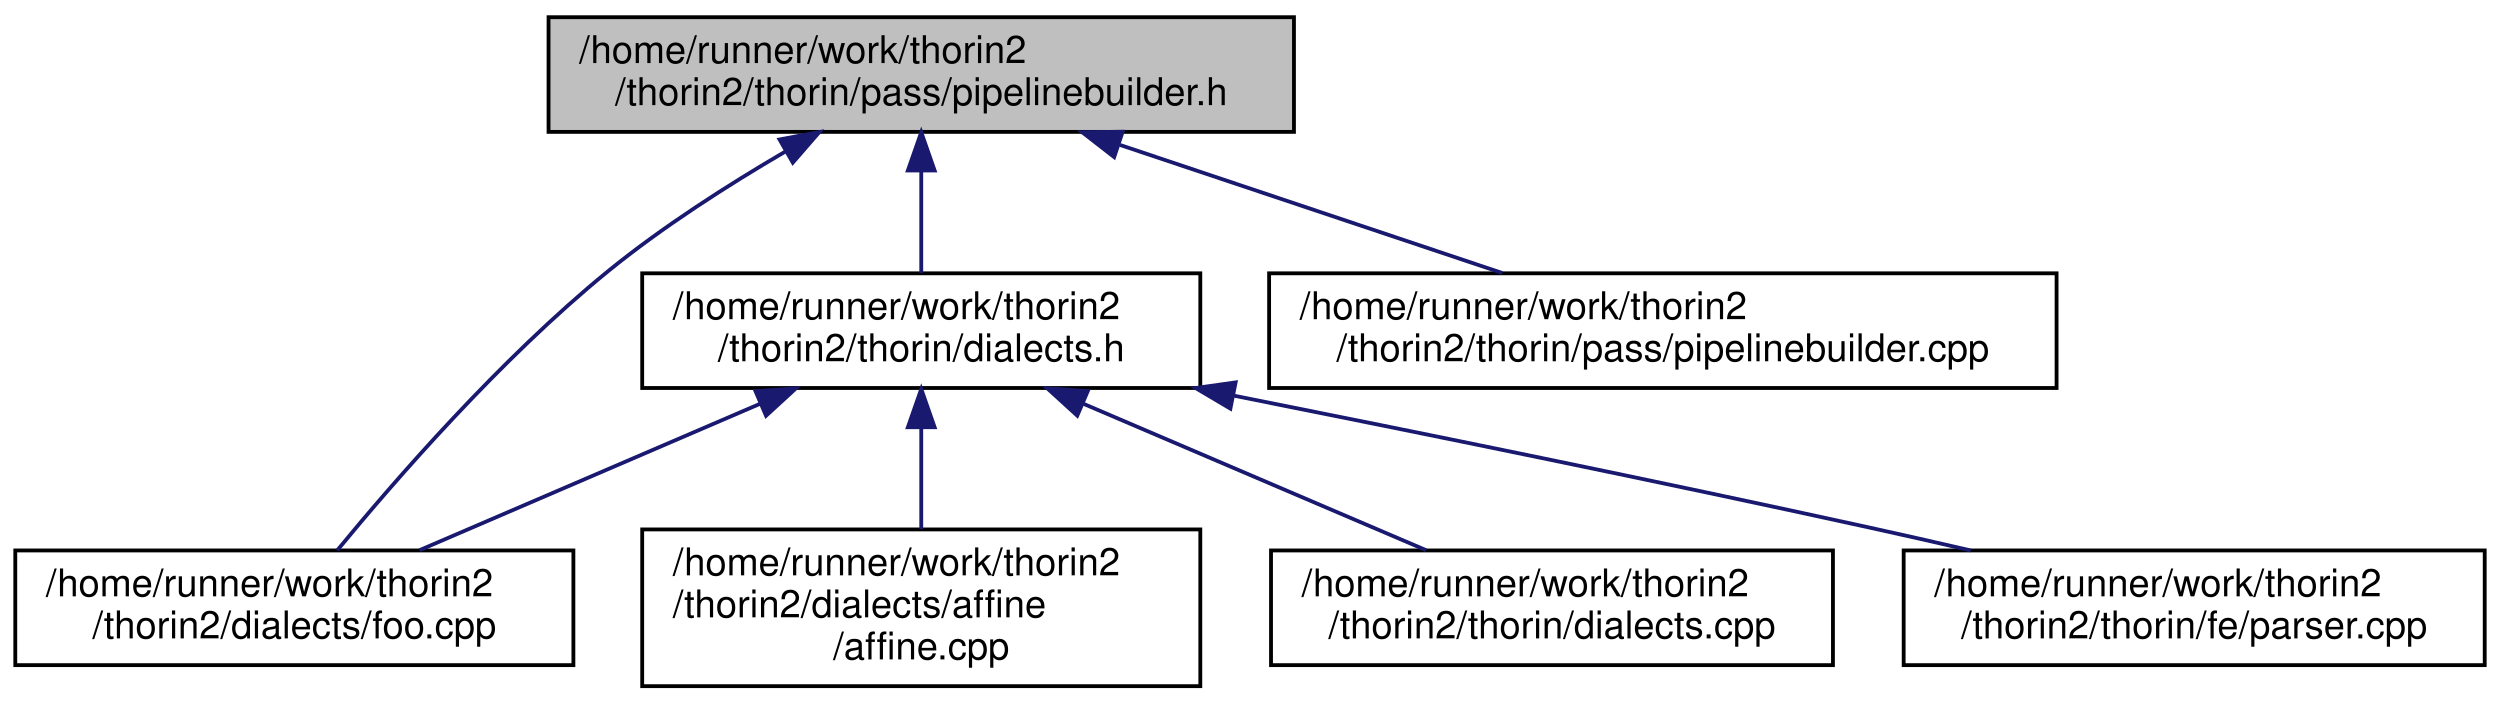
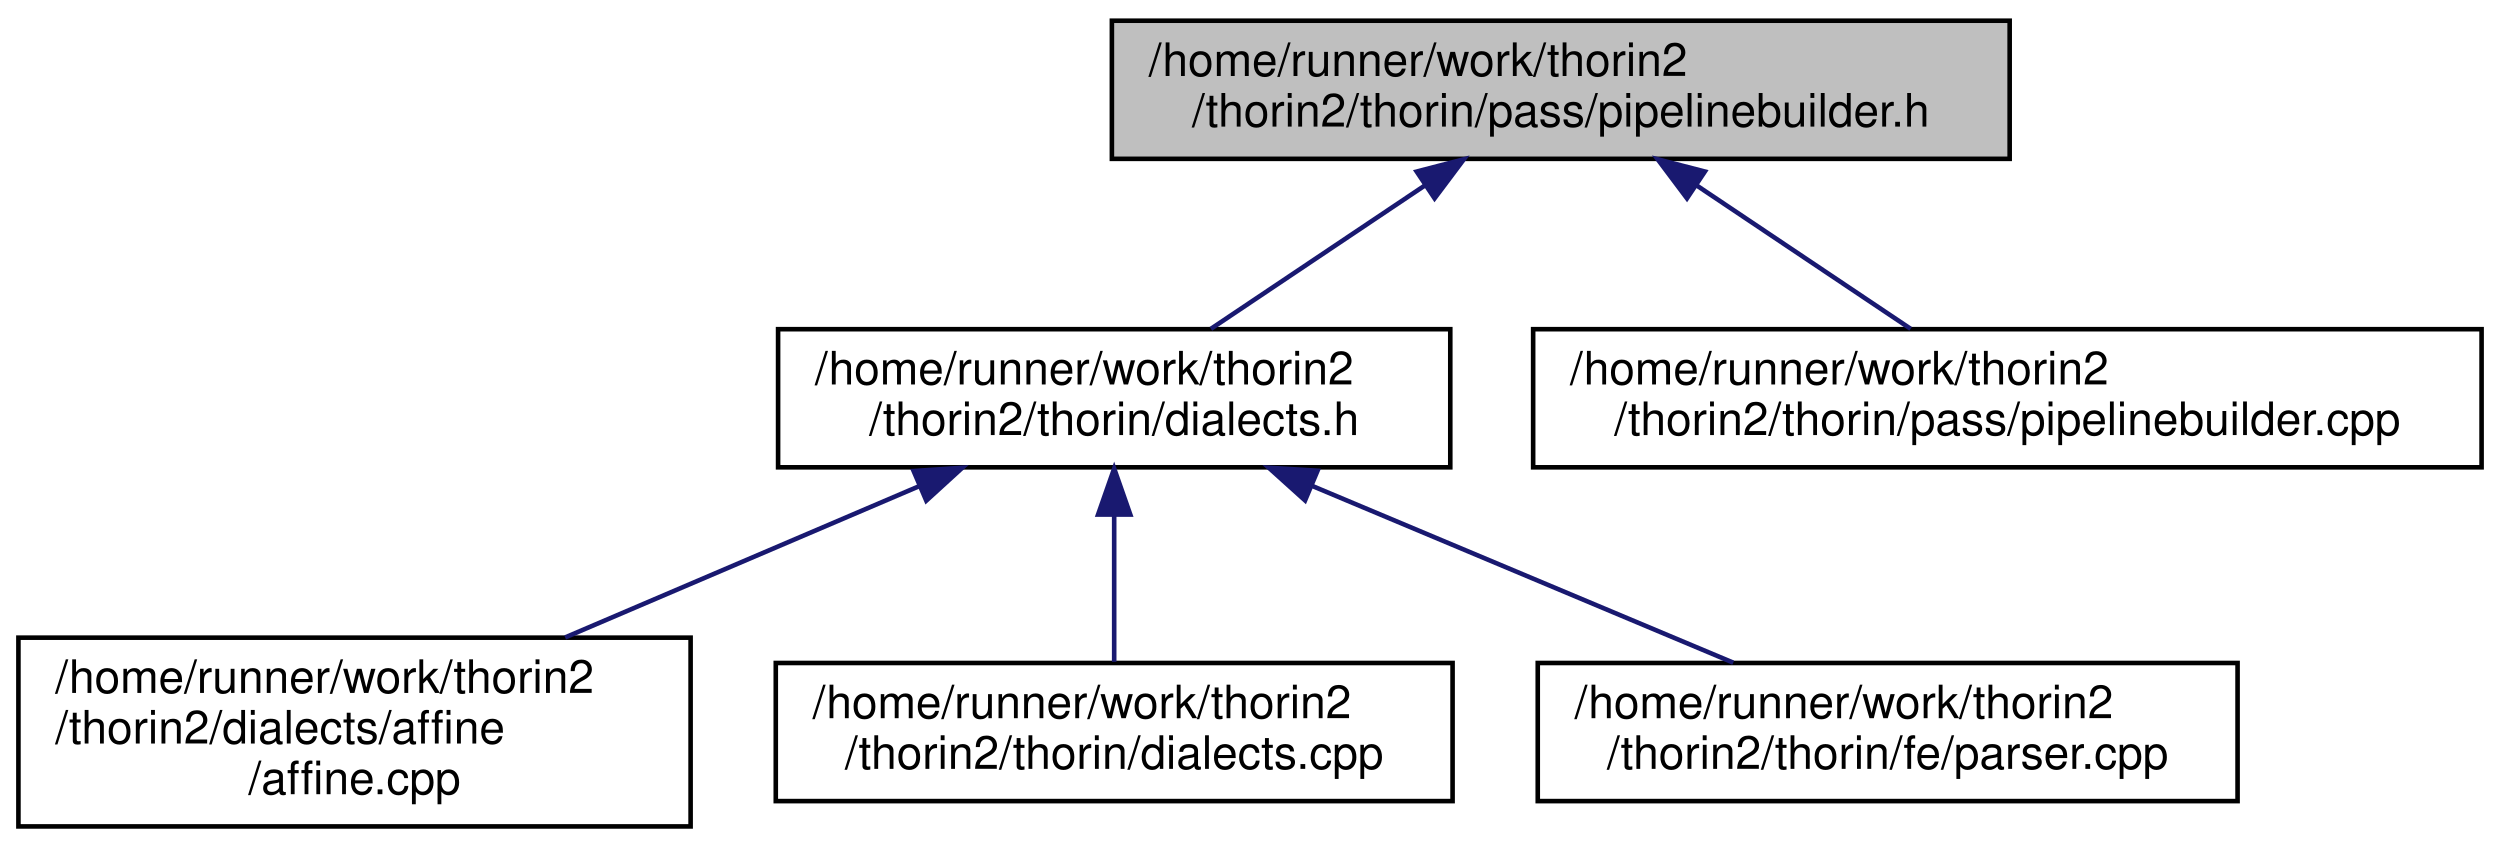
- <svg xmlns="http://www.w3.org/2000/svg" xmlns:xlink="http://www.w3.org/1999/xlink" width="654pt" height="184pt" viewBox="0.00 0.00 654.00 184.00">
+ <svg xmlns="http://www.w3.org/2000/svg" xmlns:xlink="http://www.w3.org/1999/xlink" width="543pt" height="184pt" viewBox="0.00 0.00 543.00 184.00">
  <g id="graph0" class="graph" transform="scale(1 1) rotate(0) translate(4 180)">
    <g id="node1" class="node">
      <g id="a_node1">
        <a xlink:title=" ">
-           <polygon fill="#bfbfbf" stroke="black" points="139.5,-145.5 139.5,-175.5 334.5,-175.5 334.5,-145.5 139.5,-145.5" />
-           <text text-anchor="start" x="147.5" y="-163.5" font-family="Helvetica,sans-Serif" font-size="10.00">/home/runner/work/thorin2</text>
-           <text text-anchor="middle" x="237" y="-152.5" font-family="Helvetica,sans-Serif" font-size="10.00">/thorin2/thorin/pass/pipelinebuilder.h</text>
+           <polygon fill="#bfbfbf" stroke="black" points="237.5,-145.5 237.5,-175.5 432.5,-175.5 432.5,-145.5 237.5,-145.5" />
+           <text text-anchor="start" x="245.5" y="-163.5" font-family="Helvetica,sans-Serif" font-size="10.00">/home/runner/work/thorin2</text>
+           <text text-anchor="middle" x="335" y="-152.5" font-family="Helvetica,sans-Serif" font-size="10.00">/thorin2/thorin/pass/pipelinebuilder.h</text>
        </a>
      </g>
    </g>
    <g id="node2" class="node">
      <g id="a_node2">
-         <a xlink:href="foo_8cpp.html" target="_top" xlink:title=" ">
-           <polygon fill="none" stroke="black" points="0,-6 0,-36 146,-36 146,-6 0,-6" />
-           <text text-anchor="start" x="8" y="-24" font-family="Helvetica,sans-Serif" font-size="10.00">/home/runner/work/thorin2</text>
-           <text text-anchor="middle" x="73" y="-13" font-family="Helvetica,sans-Serif" font-size="10.00">/thorin2/dialects/foo.cpp</text>
+         <a xlink:href="dialects_8h.html" target="_top" xlink:title=" ">
+           <polygon fill="none" stroke="black" points="165,-78.5 165,-108.5 311,-108.5 311,-78.5 165,-78.5" />
+           <text text-anchor="start" x="173" y="-96.5" font-family="Helvetica,sans-Serif" font-size="10.00">/home/runner/work/thorin2</text>
+           <text text-anchor="middle" x="238" y="-85.5" font-family="Helvetica,sans-Serif" font-size="10.00">/thorin2/thorin/dialects.h</text>
        </a>
      </g>
    </g>
    <g id="edge1" class="edge">
-       <path fill="none" stroke="midnightblue" d="M201.38,-140.32C186.45,-131.6 169.28,-120.63 155,-109 127,-86.19 99.18,-54.2 84.23,-36.04" />
-       <polygon fill="midnightblue" stroke="midnightblue" points="199.92,-143.52 210.34,-145.45 203.4,-137.45 199.92,-143.52" />
+       <path fill="none" stroke="midnightblue" d="M305.5,-139.73C290.49,-129.68 272.6,-117.68 259.01,-108.58" />
+       <polygon fill="midnightblue" stroke="midnightblue" points="303.7,-142.74 313.95,-145.4 307.59,-136.92 303.7,-142.74" />
+     </g>
+     <g id="node6" class="node">
+       <g id="a_node6">
+         <a xlink:href="pipelinebuilder_8cpp.html" target="_top" xlink:title=" ">
+           <polygon fill="none" stroke="black" points="329,-78.5 329,-108.5 535,-108.5 535,-78.5 329,-78.5" />
+           <text text-anchor="start" x="337" y="-96.5" font-family="Helvetica,sans-Serif" font-size="10.00">/home/runner/work/thorin2</text>
+           <text text-anchor="middle" x="432" y="-85.5" font-family="Helvetica,sans-Serif" font-size="10.00">/thorin2/thorin/pass/pipelinebuilder.cpp</text>
+         </a>
+       </g>
+     </g>
+     <g id="edge5" class="edge">
+       <path fill="none" stroke="midnightblue" d="M364.5,-139.73C379.51,-129.68 397.4,-117.68 410.99,-108.58" />
+       <polygon fill="midnightblue" stroke="midnightblue" points="362.41,-136.92 356.05,-145.4 366.3,-142.74 362.41,-136.92" />
    </g>
    <g id="node3" class="node">
      <g id="a_node3">
-         <a xlink:href="dialects_8h.html" target="_top" xlink:title=" ">
-           <polygon fill="none" stroke="black" points="164,-78.5 164,-108.5 310,-108.5 310,-78.5 164,-78.5" />
-           <text text-anchor="start" x="172" y="-96.5" font-family="Helvetica,sans-Serif" font-size="10.00">/home/runner/work/thorin2</text>
-           <text text-anchor="middle" x="237" y="-85.5" font-family="Helvetica,sans-Serif" font-size="10.00">/thorin2/thorin/dialects.h</text>
+         <a xlink:href="affine_8cpp.html" target="_top" xlink:title=" ">
+           <polygon fill="none" stroke="black" points="0,-0.5 0,-41.5 146,-41.5 146,-0.5 0,-0.5" />
+           <text text-anchor="start" x="8" y="-29.5" font-family="Helvetica,sans-Serif" font-size="10.00">/home/runner/work/thorin2</text>
+           <text text-anchor="start" x="8" y="-18.5" font-family="Helvetica,sans-Serif" font-size="10.00">/thorin2/dialects/affine</text>
+           <text text-anchor="middle" x="73" y="-7.5" font-family="Helvetica,sans-Serif" font-size="10.00">/affine.cpp</text>
        </a>
      </g>
    </g>
    <g id="edge2" class="edge">
-       <path fill="none" stroke="midnightblue" d="M237,-135.11C237,-126.15 237,-116.32 237,-108.58" />
-       <polygon fill="midnightblue" stroke="midnightblue" points="233.5,-135.4 237,-145.4 240.5,-135.4 233.5,-135.4" />
-     </g>
-     <g id="node7" class="node">
-       <g id="a_node7">
-         <a xlink:href="pipelinebuilder_8cpp.html" target="_top" xlink:title=" ">
-           <polygon fill="none" stroke="black" points="328,-78.5 328,-108.5 534,-108.5 534,-78.5 328,-78.5" />
-           <text text-anchor="start" x="336" y="-96.5" font-family="Helvetica,sans-Serif" font-size="10.00">/home/runner/work/thorin2</text>
-           <text text-anchor="middle" x="431" y="-85.5" font-family="Helvetica,sans-Serif" font-size="10.00">/thorin2/thorin/pass/pipelinebuilder.cpp</text>
-         </a>
-       </g>
-     </g>
-     <g id="edge7" class="edge">
-       <path fill="none" stroke="midnightblue" d="M288.96,-142.09C320.27,-131.6 359.64,-118.41 388.99,-108.58" />
-       <polygon fill="midnightblue" stroke="midnightblue" points="287.47,-138.9 279.1,-145.4 289.69,-145.54 287.47,-138.9" />
-     </g>
-     <g id="edge4" class="edge">
-       <path fill="none" stroke="midnightblue" d="M194.76,-74.34C167.04,-62.42 131.31,-47.07 105.74,-36.07" />
-       <polygon fill="midnightblue" stroke="midnightblue" points="193.64,-77.67 204.21,-78.4 196.4,-71.24 193.64,-77.67" />
+       <path fill="none" stroke="midnightblue" d="M195.64,-74.4C172.1,-64.34 142.8,-51.83 118.75,-41.55" />
+       <polygon fill="midnightblue" stroke="midnightblue" points="194.44,-77.69 205.01,-78.4 197.19,-71.26 194.44,-77.69" />
    </g>
    <g id="node4" class="node">
      <g id="a_node4">
-         <a xlink:href="affine_8cpp.html" target="_top" xlink:title=" ">
-           <polygon fill="none" stroke="black" points="164,-0.5 164,-41.5 310,-41.5 310,-0.5 164,-0.5" />
-           <text text-anchor="start" x="172" y="-29.5" font-family="Helvetica,sans-Serif" font-size="10.00">/home/runner/work/thorin2</text>
-           <text text-anchor="start" x="172" y="-18.5" font-family="Helvetica,sans-Serif" font-size="10.00">/thorin2/dialects/affine</text>
-           <text text-anchor="middle" x="237" y="-7.5" font-family="Helvetica,sans-Serif" font-size="10.00">/affine.cpp</text>
+         <a xlink:href="dialects_8cpp.html" target="_top" xlink:title=" ">
+           <polygon fill="none" stroke="black" points="164.5,-6 164.5,-36 311.5,-36 311.5,-6 164.5,-6" />
+           <text text-anchor="start" x="172.5" y="-24" font-family="Helvetica,sans-Serif" font-size="10.00">/home/runner/work/thorin2</text>
+           <text text-anchor="middle" x="238" y="-13" font-family="Helvetica,sans-Serif" font-size="10.00">/thorin2/thorin/dialects.cpp</text>
        </a>
      </g>
    </g>
    <g id="edge3" class="edge">
-       <path fill="none" stroke="midnightblue" d="M237,-67.98C237,-59.35 237,-49.76 237,-41.59" />
-       <polygon fill="midnightblue" stroke="midnightblue" points="233.5,-68.23 237,-78.23 240.5,-68.23 233.5,-68.23" />
+       <path fill="none" stroke="midnightblue" d="M238,-68.23C238,-57.57 238,-45.41 238,-36.25" />
+       <polygon fill="midnightblue" stroke="midnightblue" points="234.5,-68.23 238,-78.23 241.5,-68.23 234.5,-68.23" />
    </g>
    <g id="node5" class="node">
      <g id="a_node5">
-         <a xlink:href="dialects_8cpp.html" target="_top" xlink:title=" ">
-           <polygon fill="none" stroke="black" points="328.5,-6 328.5,-36 475.5,-36 475.5,-6 328.5,-6" />
-           <text text-anchor="start" x="336.5" y="-24" font-family="Helvetica,sans-Serif" font-size="10.00">/home/runner/work/thorin2</text>
-           <text text-anchor="middle" x="402" y="-13" font-family="Helvetica,sans-Serif" font-size="10.00">/thorin2/thorin/dialects.cpp</text>
+         <a xlink:href="parser_8cpp.html" target="_top" xlink:title=" ">
+           <polygon fill="none" stroke="black" points="330,-6 330,-36 482,-36 482,-6 330,-6" />
+           <text text-anchor="start" x="338" y="-24" font-family="Helvetica,sans-Serif" font-size="10.00">/home/runner/work/thorin2</text>
+           <text text-anchor="middle" x="406" y="-13" font-family="Helvetica,sans-Serif" font-size="10.00">/thorin2/thorin/fe/parser.cpp</text>
        </a>
      </g>
    </g>
-     <g id="edge5" class="edge">
-       <path fill="none" stroke="midnightblue" d="M279.49,-74.34C307.39,-62.42 343.34,-47.07 369.06,-36.07" />
-       <polygon fill="midnightblue" stroke="midnightblue" points="277.81,-71.26 269.99,-78.4 280.56,-77.69 277.81,-71.26" />
-     </g>
-     <g id="node6" class="node">
-       <g id="a_node6">
-         <a xlink:href="parser_8cpp.html" target="_top" xlink:title=" ">
-           <polygon fill="none" stroke="black" points="494,-6 494,-36 646,-36 646,-6 494,-6" />
-           <text text-anchor="start" x="502" y="-24" font-family="Helvetica,sans-Serif" font-size="10.00">/home/runner/work/thorin2</text>
-           <text text-anchor="middle" x="570" y="-13" font-family="Helvetica,sans-Serif" font-size="10.00">/thorin2/thorin/fe/parser.cpp</text>
-         </a>
-       </g>
-     </g>
-     <g id="edge6" class="edge">
-       <path fill="none" stroke="midnightblue" d="M318.85,-76.48C367.25,-66.84 429.71,-54.13 485,-42 493.59,-40.12 502.65,-38.06 511.53,-36" />
-       <polygon fill="midnightblue" stroke="midnightblue" points="317.87,-73.1 308.75,-78.49 319.24,-79.97 317.87,-73.1" />
+     <g id="edge4" class="edge">
+       <path fill="none" stroke="midnightblue" d="M280.9,-74.5C309.35,-62.56 346.15,-47.11 372.46,-36.07" />
+       <polygon fill="midnightblue" stroke="midnightblue" points="279.46,-71.31 271.59,-78.4 282.17,-77.76 279.46,-71.31" />
    </g>
  </g>
</svg>
